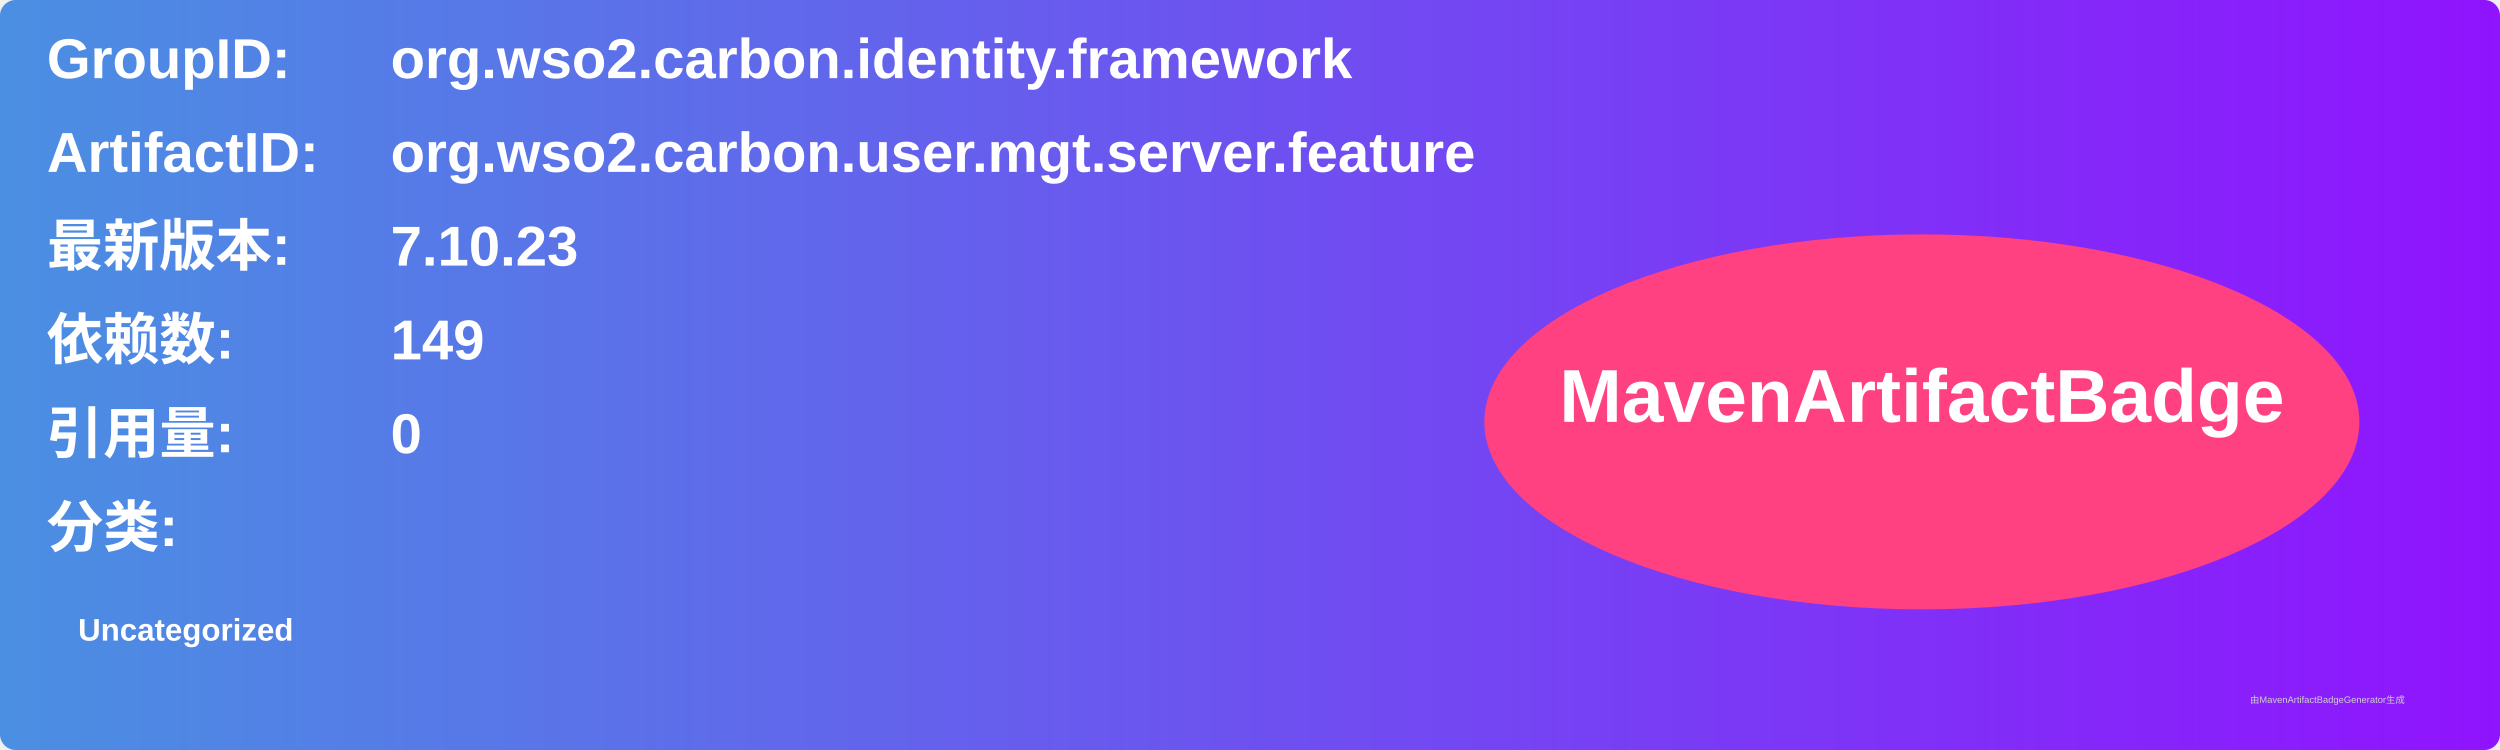
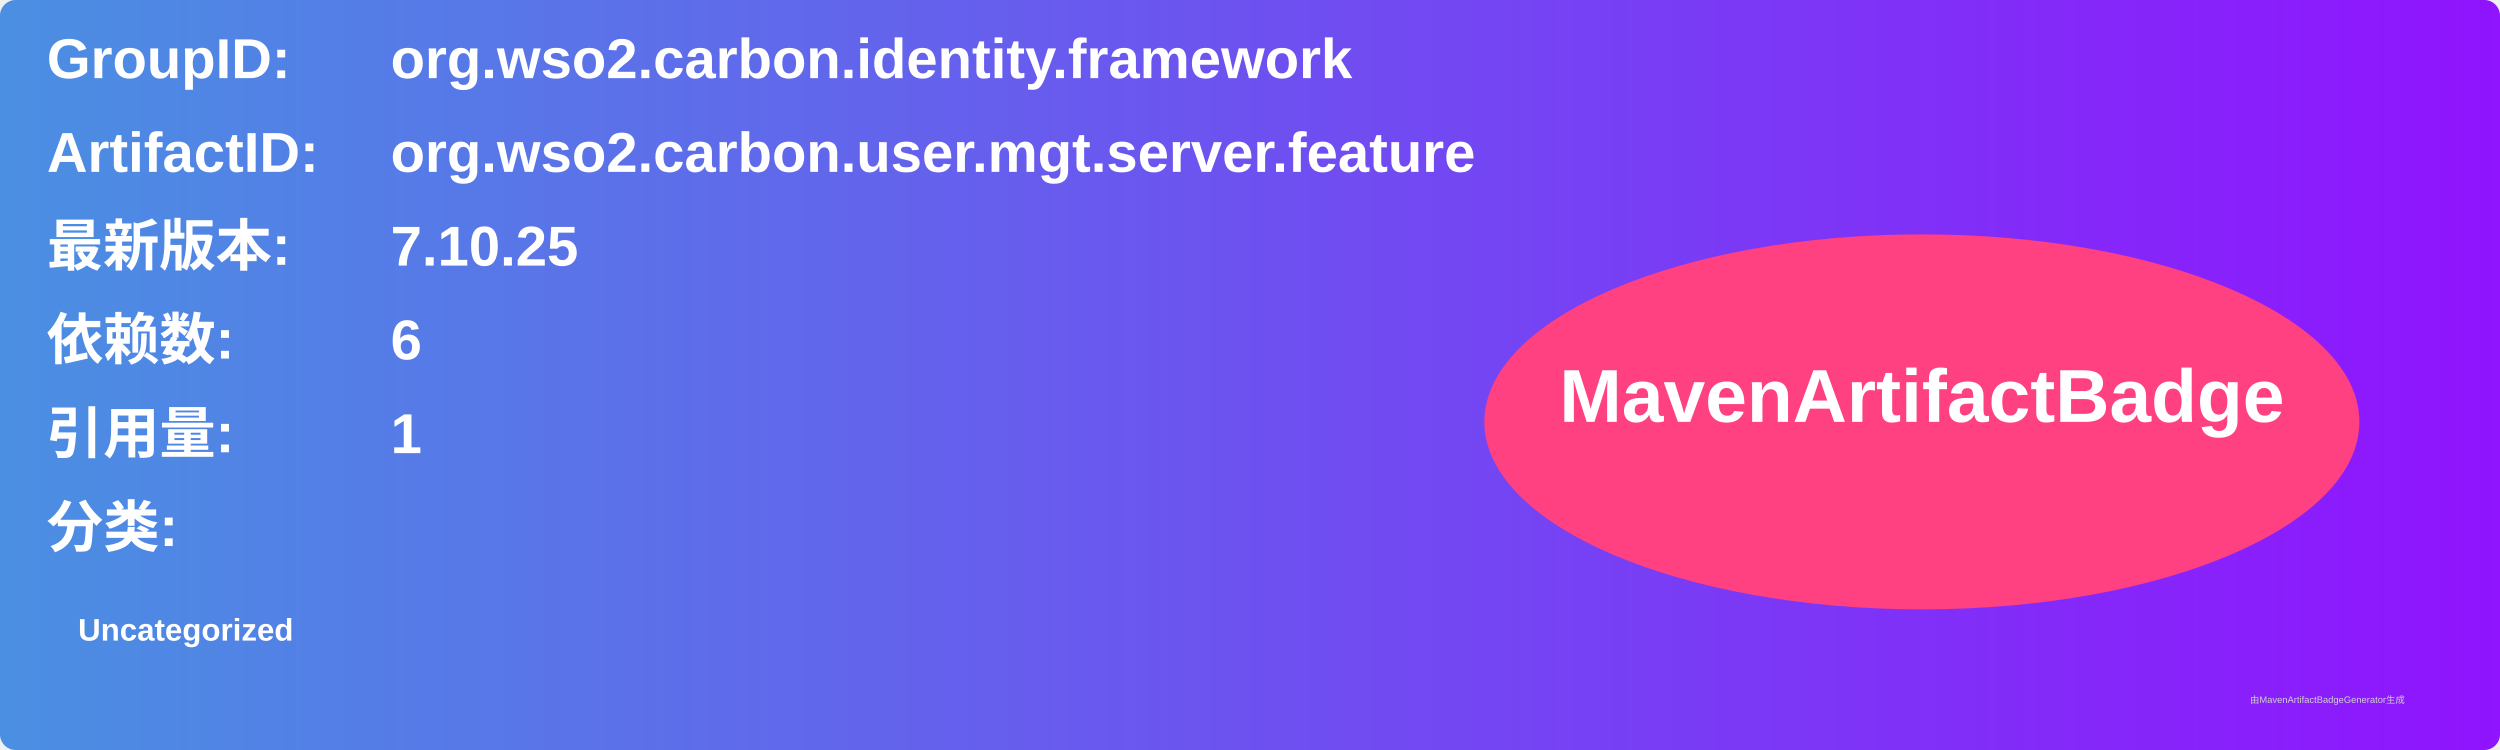
<svg xmlns="http://www.w3.org/2000/svg" width="800" height="240" viewBox="0 0 800 240">
  <linearGradient id="grad" x1="0%" y1="0%" x2="100%" y2="0%">
    <stop offset="0%" stop-color="#4a90e2" />
    <stop offset="100%" stop-color="#9013fe" />
  </linearGradient>
  <rect width="100%" height="100%" rx="5" ry="5" fill="url(#grad)" />
  <g transform="translate(15, 15)">
    <text x="0" y="10" font-family="Arial" font-size="18" fill="white" font-weight="bold" width="260">GroupID:</text>
    <text x="110" y="10" font-family="Arial" font-size="18" fill="white" font-weight="bold" width="460">org.wso2.carbon.identity.framework</text>
    <text x="0" y="40" font-family="Arial" font-size="18" fill="white" font-weight="bold" width="260">ArtifactID:</text>
    <text x="110" y="40" font-family="Arial" font-size="18" fill="white" font-weight="bold" width="460">org.wso2.carbon.user.mgt.server.feature</text>
    <text x="0" y="70" font-family="Arial" font-size="18" fill="white" font-weight="bold">最新版本:</text>
    <text x="110" y="70" font-family="Arial" font-size="18" fill="white" font-weight="bold">
-       <tspan font-weight="bold">7.10.23</tspan>
+       <tspan font-weight="bold">7.10.25</tspan>
    </text>
    <text x="0" y="100" font-family="Arial" font-size="18" fill="white" font-weight="bold">依赖数: </text>
    <text x="110" y="100" font-family="Arial" font-size="18" fill="white">
-       <tspan font-weight="bold">149</tspan>
+       <tspan font-weight="bold">6</tspan>
    </text>
    <text x="0" y="130" font-family="Arial" font-size="18" fill="white" font-weight="bold">引用量: </text>
    <text x="110" y="130" font-family="Arial" font-size="18" fill="white">
-       <tspan font-weight="bold">0</tspan>
+       <tspan font-weight="bold">1</tspan>
    </text>
    <text x="0" y="160" font-family="Arial" font-size="18" fill="white" font-weight="bold">分类:</text>
    <text x="10" y="190" font-family="Arial" font-size="10" fill="white">
      <tspan font-weight="bold">Uncategorized</tspan>
    </text>
    <ellipse cx="600" cy="120" rx="140" ry="60" fill="#ff4081" />
    <text x="600" y="120" text-anchor="middle" font-family="Arial" font-size="24" fill="white" font-weight="bold">MavenArtifactBadge</text>
  </g>
  <text x="720" y="225" font-family="Arial" font-size="3" fill="#d0d0d0">由MavenArtifactBadgeGenerator生成</text>
</svg>
